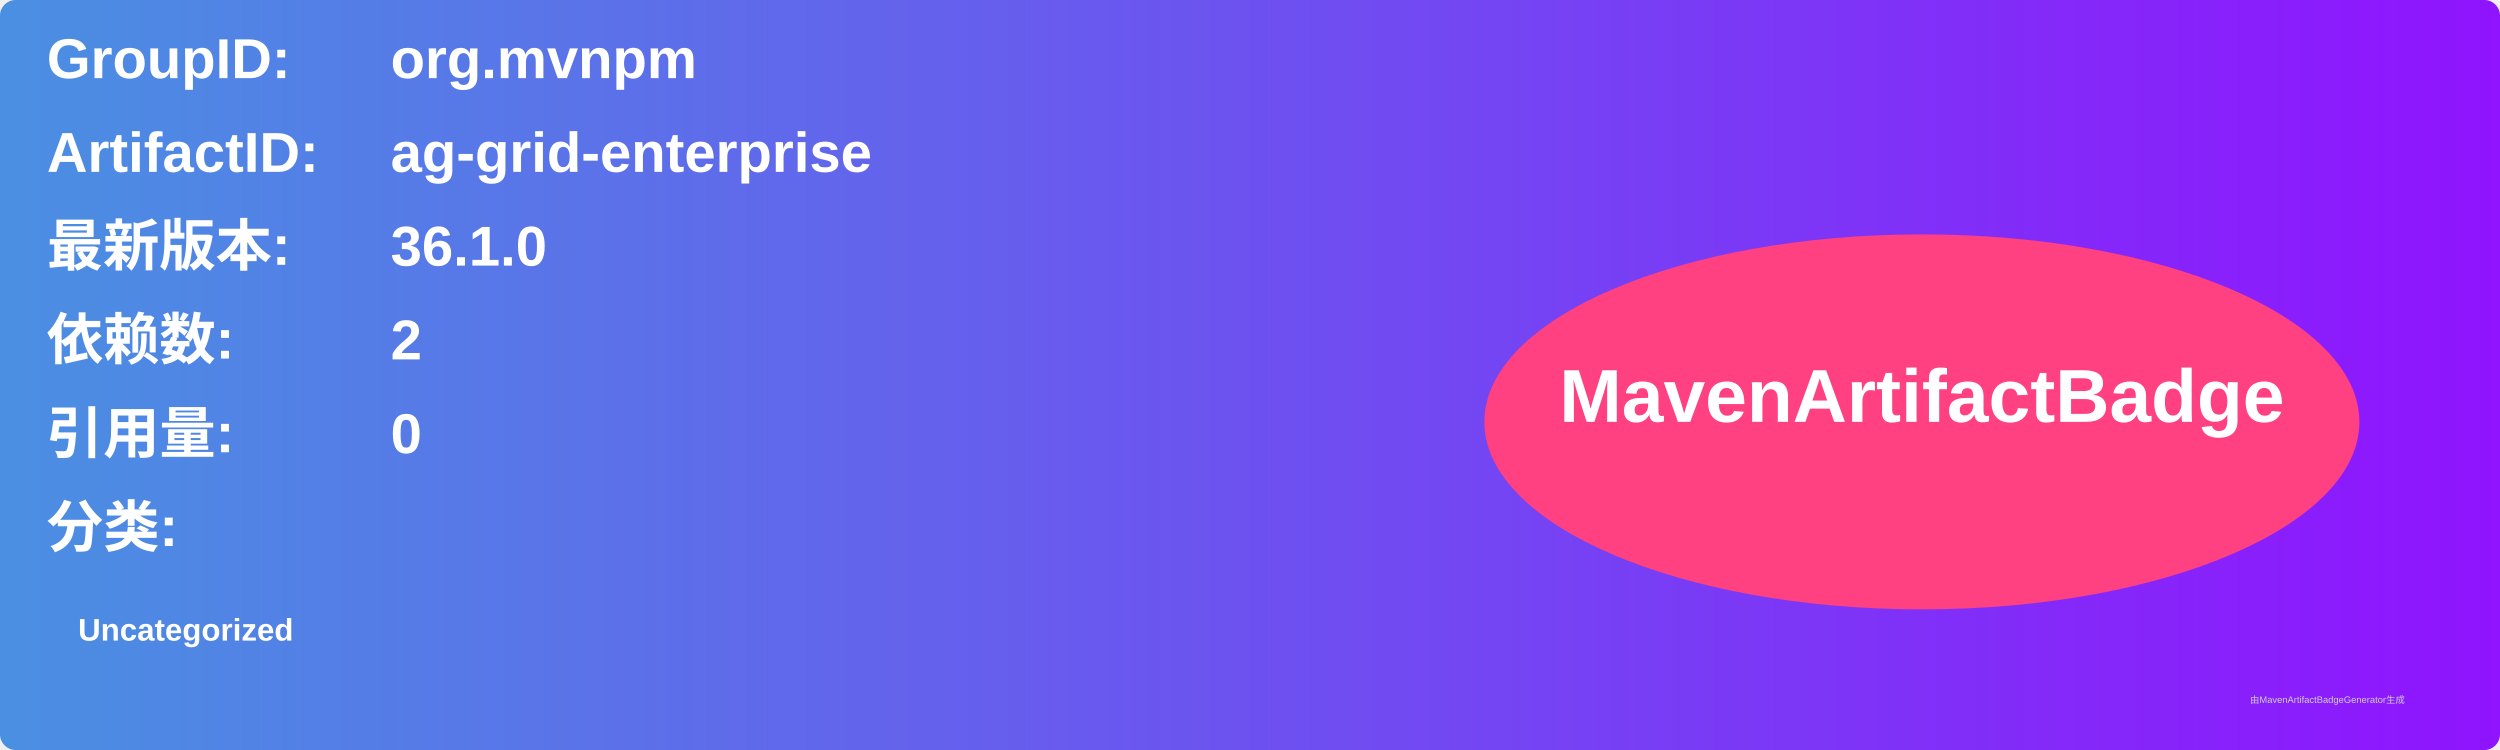
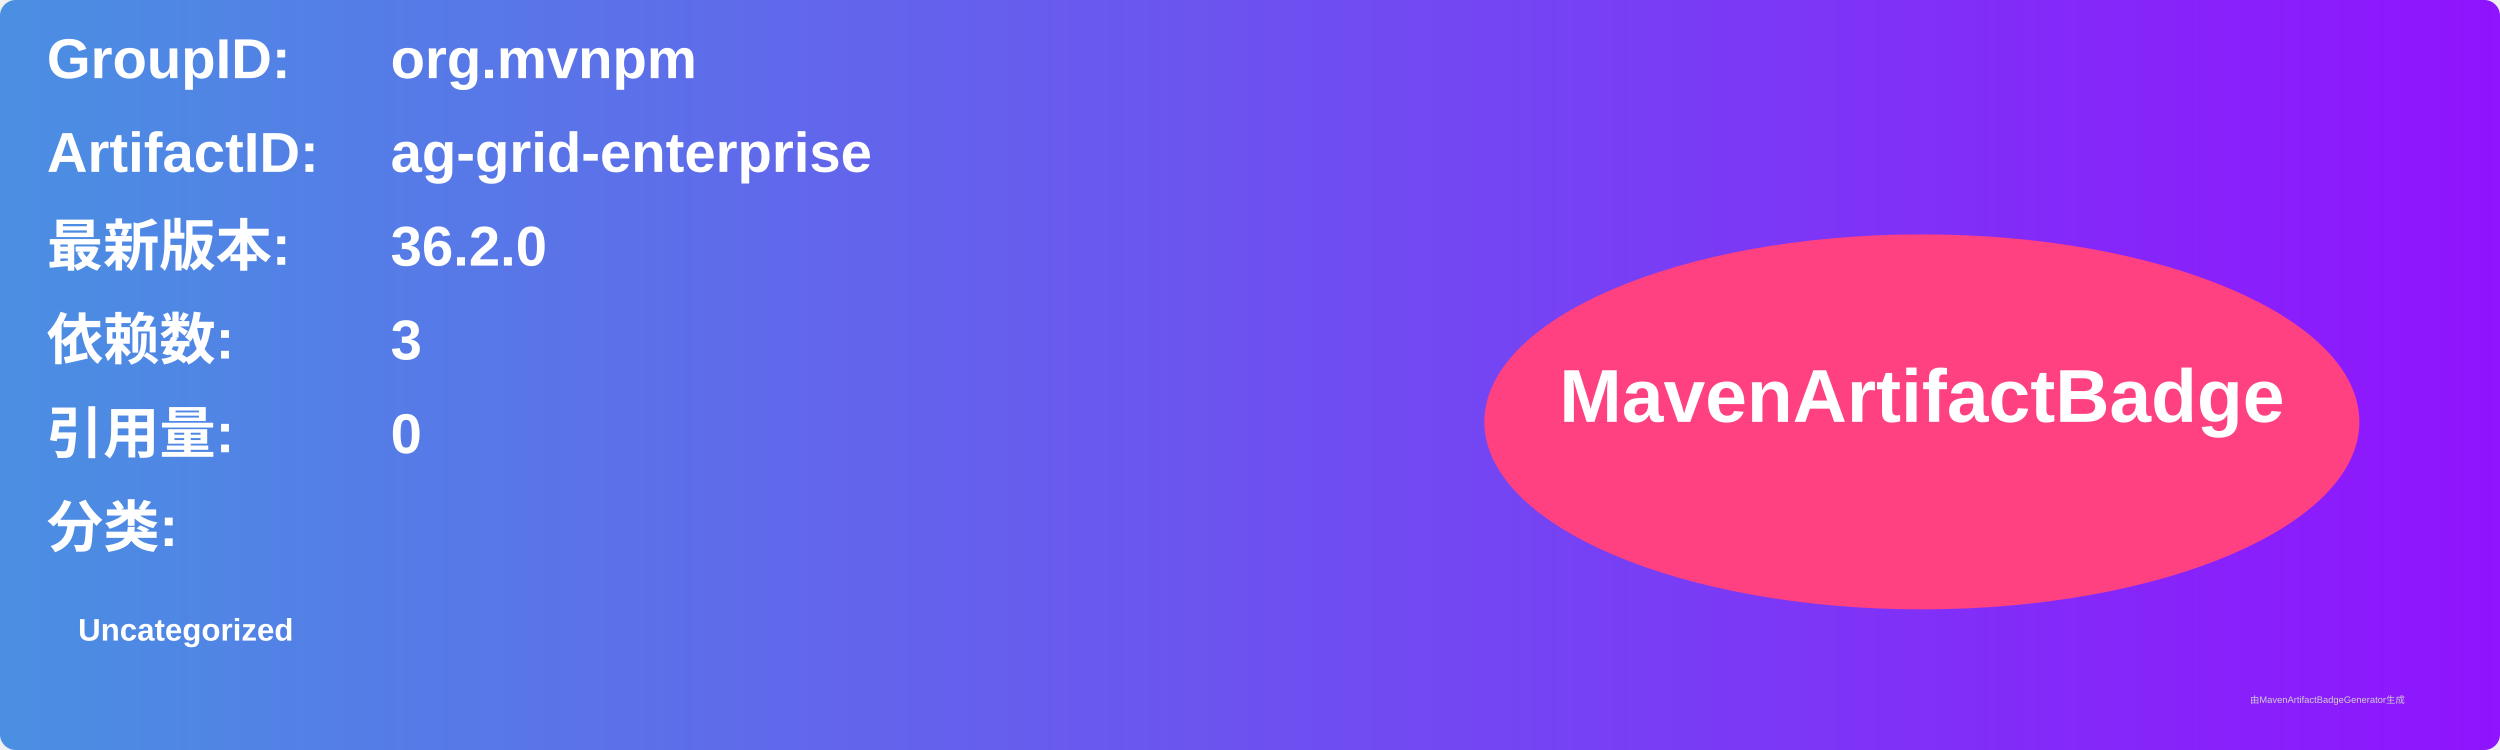
<svg xmlns="http://www.w3.org/2000/svg" width="800" height="240" viewBox="0 0 800 240">
  <linearGradient id="grad" x1="0%" y1="0%" x2="100%" y2="0%">
    <stop offset="0%" stop-color="#4a90e2" />
    <stop offset="100%" stop-color="#9013fe" />
  </linearGradient>
  <rect width="100%" height="100%" rx="5" ry="5" fill="url(#grad)" />
  <g transform="translate(15, 15)">
    <text x="0" y="10" font-family="Arial" font-size="18" fill="white" font-weight="bold" width="260">GroupID:</text>
    <text x="110" y="10" font-family="Arial" font-size="18" fill="white" font-weight="bold" width="460">org.mvnpm</text>
    <text x="0" y="40" font-family="Arial" font-size="18" fill="white" font-weight="bold" width="260">ArtifactID:</text>
    <text x="110" y="40" font-family="Arial" font-size="18" fill="white" font-weight="bold" width="460">ag-grid-enterprise</text>
    <text x="0" y="70" font-family="Arial" font-size="18" fill="white" font-weight="bold">最新版本:</text>
    <text x="110" y="70" font-family="Arial" font-size="18" fill="white" font-weight="bold">
-       <tspan font-weight="bold">36.1.0</tspan>
+       <tspan font-weight="bold">36.2.0</tspan>
    </text>
    <text x="0" y="100" font-family="Arial" font-size="18" fill="white" font-weight="bold">依赖数: </text>
    <text x="110" y="100" font-family="Arial" font-size="18" fill="white">
-       <tspan font-weight="bold">2</tspan>
+       <tspan font-weight="bold">3</tspan>
    </text>
    <text x="0" y="130" font-family="Arial" font-size="18" fill="white" font-weight="bold">引用量: </text>
    <text x="110" y="130" font-family="Arial" font-size="18" fill="white">
      <tspan font-weight="bold">0</tspan>
    </text>
    <text x="0" y="160" font-family="Arial" font-size="18" fill="white" font-weight="bold">分类:</text>
    <text x="10" y="190" font-family="Arial" font-size="10" fill="white">
      <tspan font-weight="bold">Uncategorized</tspan>
    </text>
    <ellipse cx="600" cy="120" rx="140" ry="60" fill="#ff4081" />
    <text x="600" y="120" text-anchor="middle" font-family="Arial" font-size="24" fill="white" font-weight="bold">MavenArtifactBadge</text>
  </g>
  <text x="720" y="225" font-family="Arial" font-size="3" fill="#d0d0d0">由MavenArtifactBadgeGenerator生成</text>
</svg>
